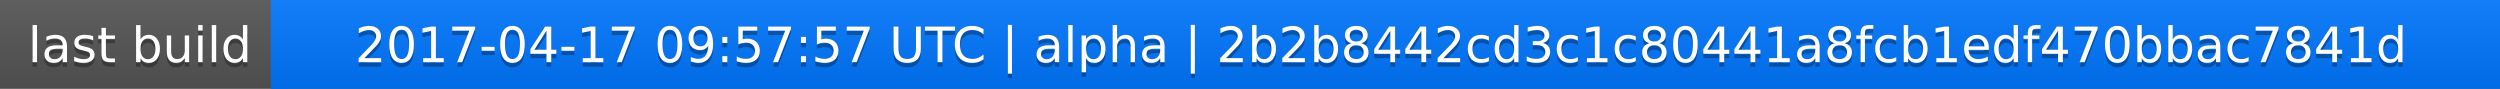
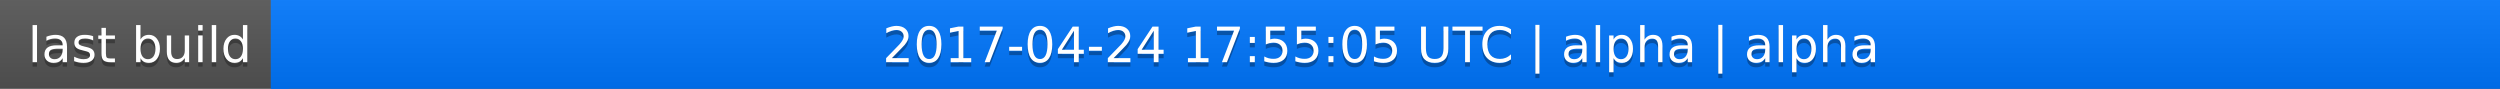
<svg xmlns="http://www.w3.org/2000/svg" width="563" height="20">
  <linearGradient id="a" x2="0" y2="100%">
    <stop offset="0" stop-color="#bbb" stop-opacity=".1" />
    <stop offset="1" stop-opacity=".1" />
  </linearGradient>
  <rect rx="0" width="563" height="20" fill="#555" />
  <rect rx="0" x="61" width="502" height="20" fill="#07f" />
  <path fill="#07f" d="M61 0h4v20h-4z" />
  <rect rx="0" width="563" height="20" fill="url(#a)" />
  <g fill="#fff" text-anchor="middle" font-family="DejaVu Sans,Verdana,Geneva,sans-serif" font-size="11">
    <text x="31.5" y="15" fill="#010101" fill-opacity=".3">last build</text>
    <text x="31.5" y="14">last build</text>
-     <text x="311" y="15" fill="#010101" fill-opacity=".3">2017-04-17 09:57:57 UTC | alpha | 2b2b8442cd3c1c80441a8fcb1edf470bbac7841d</text>
-     <text x="311" y="14">2017-04-17 09:57:57 UTC | alpha | 2b2b8442cd3c1c80441a8fcb1edf470bbac7841d</text>
+     <text x="311" y="15" fill="#010101" fill-opacity=".3">2017-04-24 17:55:05 UTC | alpha | alpha</text>
+     <text x="311" y="14">2017-04-24 17:55:05 UTC | alpha | alpha</text>
  </g>
</svg>
